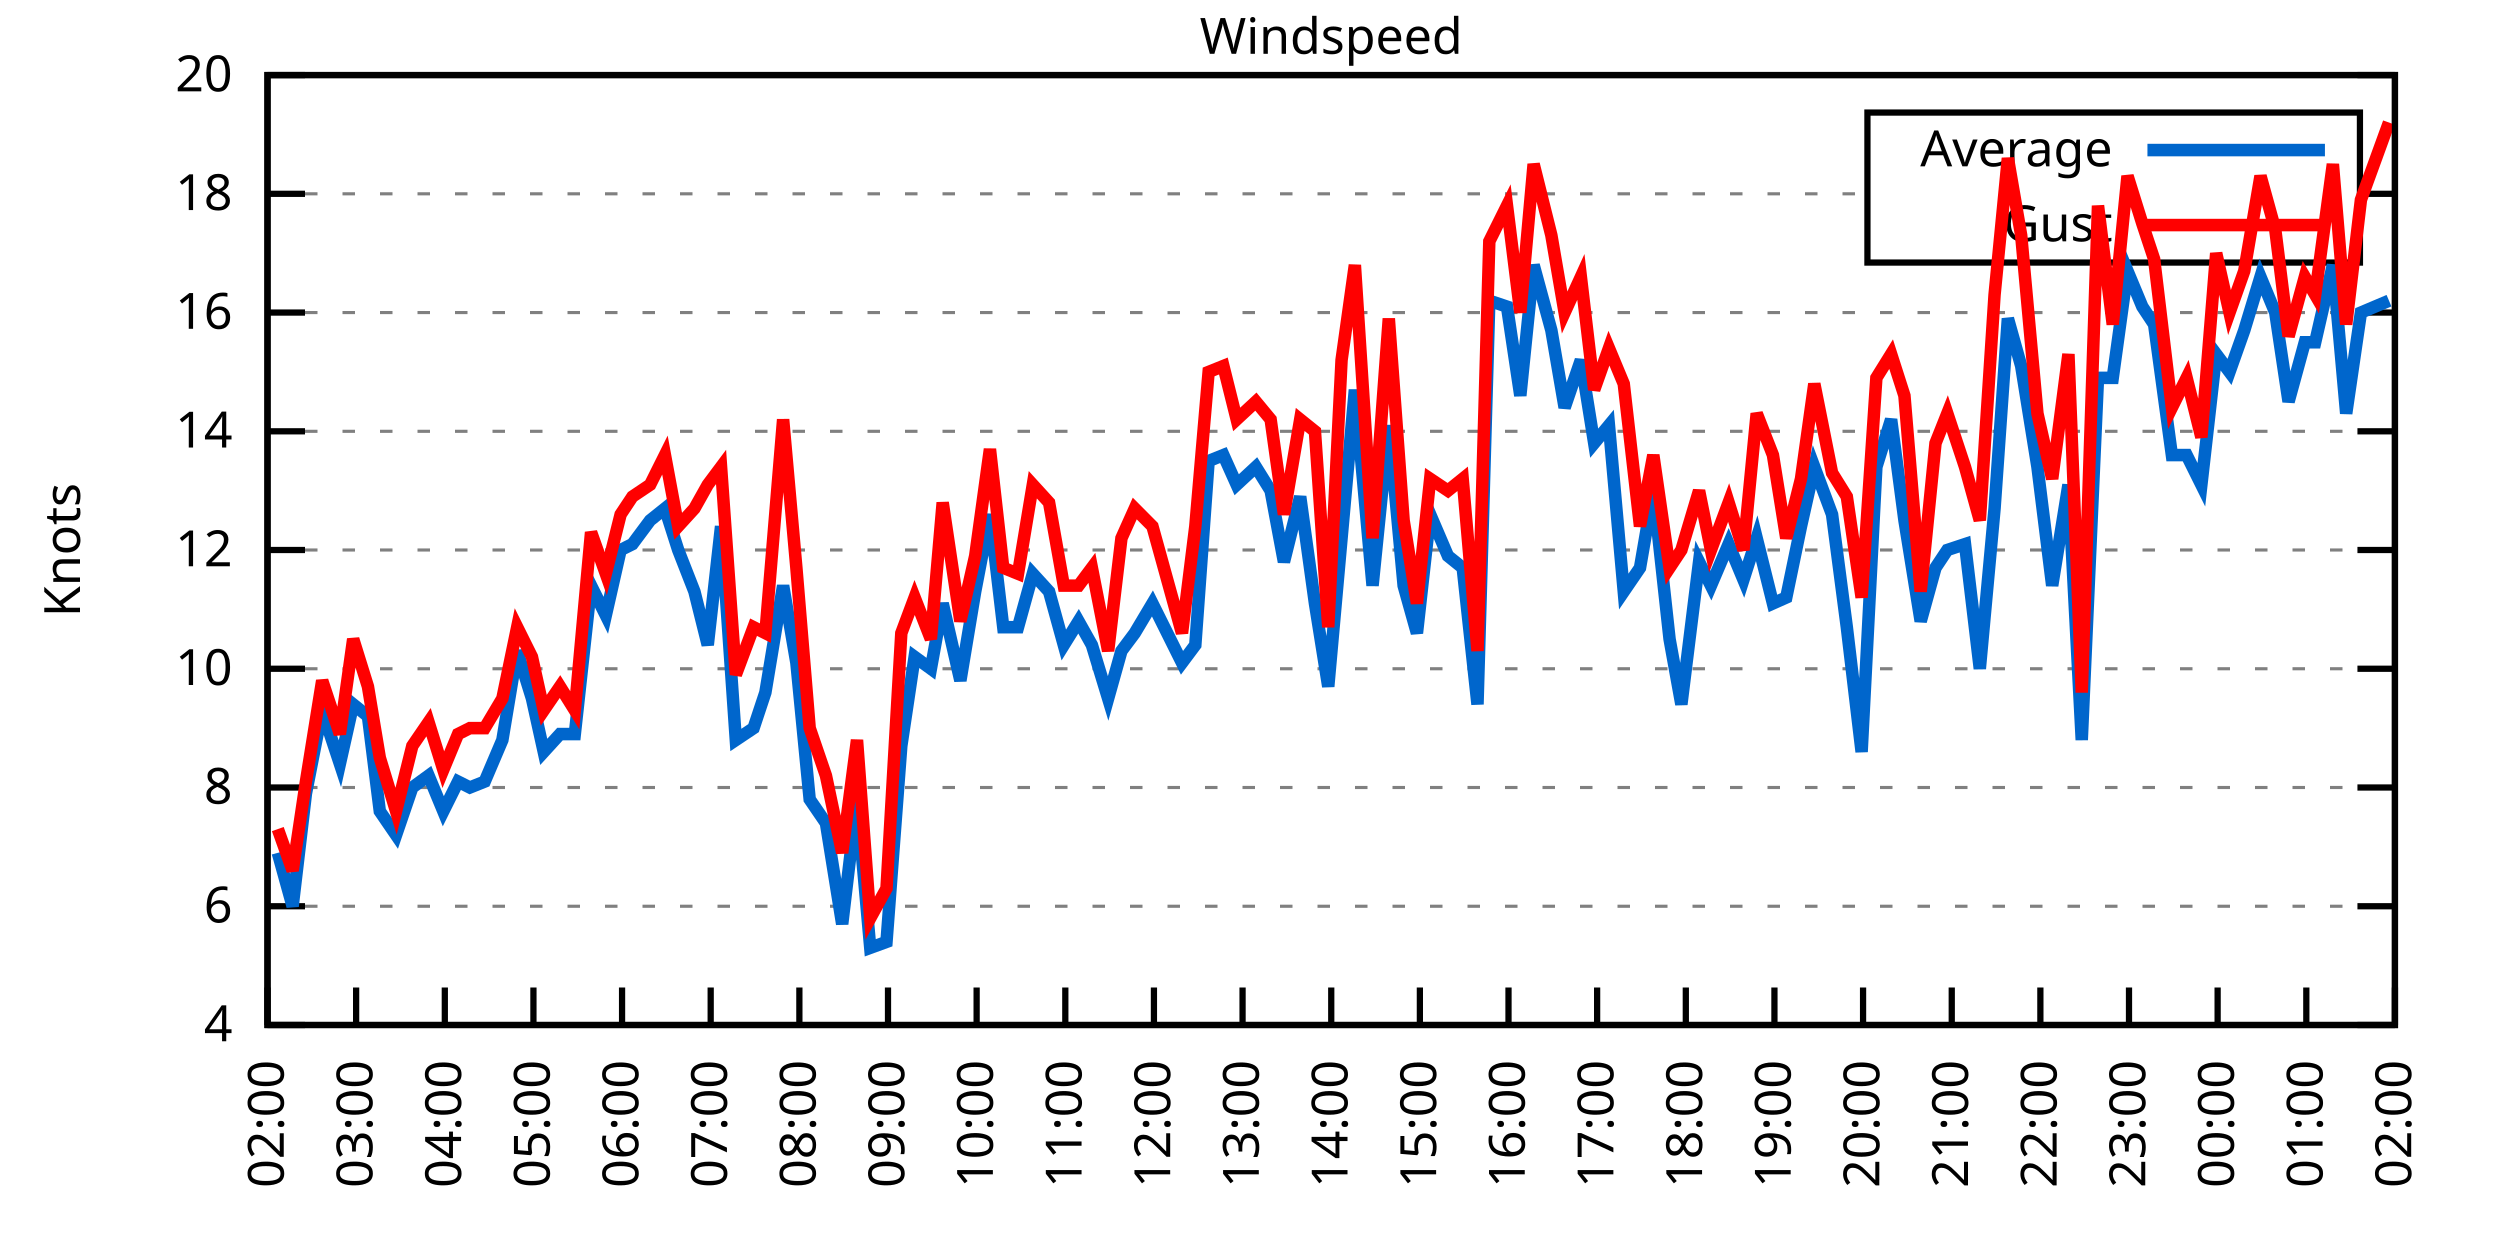
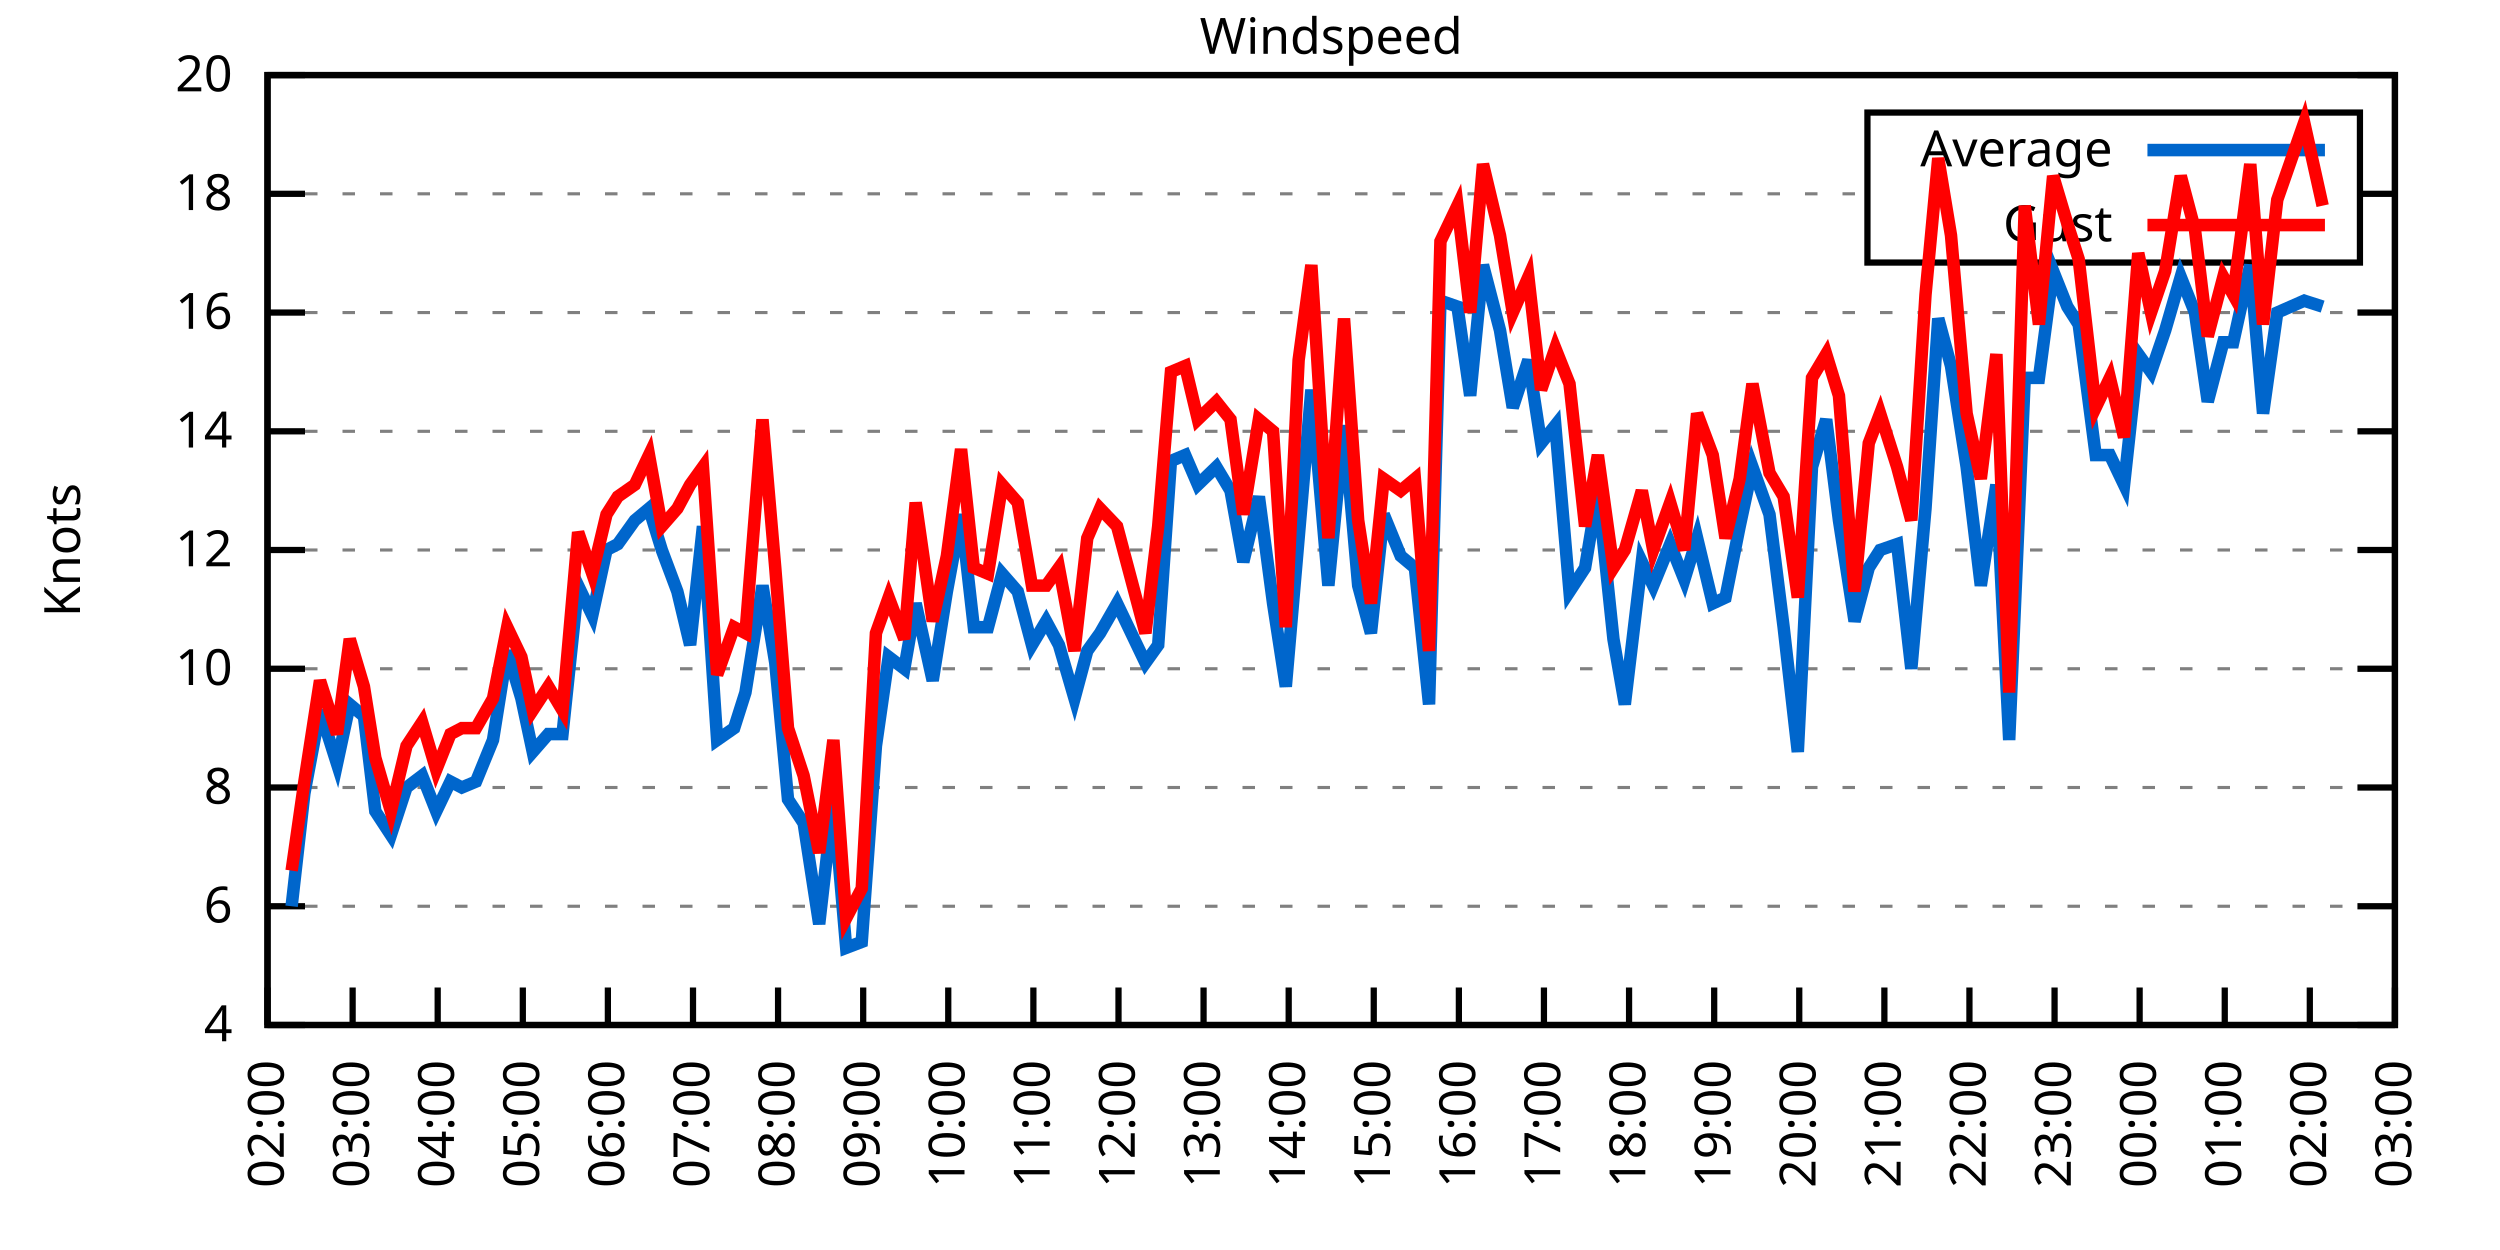
<svg xmlns="http://www.w3.org/2000/svg" xmlns:xlink="http://www.w3.org/1999/xlink" width="400" height="200" viewBox="0 0 400 200">
  <g id="gnuplot_canvas">
    <rect x="0" y="0" width="400" height="200" fill="none" />
    <defs>
      <circle id="gpDot" r="0.5" stroke-width="0.5" stroke="currentColor" />
      <path id="gpPt0" stroke-width="0.333" stroke="currentColor" d="M-1,0 h2 M0,-1 v2" />
      <path id="gpPt1" stroke-width="0.333" stroke="currentColor" d="M-1,-1 L1,1 M1,-1 L-1,1" />
      <path id="gpPt2" stroke-width="0.333" stroke="currentColor" d="M-1,0 L1,0 M0,-1 L0,1 M-1,-1 L1,1 M-1,1 L1,-1" />
      <rect id="gpPt3" stroke-width="0.333" stroke="currentColor" x="-1" y="-1" width="2" height="2" />
      <rect id="gpPt4" stroke-width="0.333" stroke="currentColor" fill="currentColor" x="-1" y="-1" width="2" height="2" />
      <circle id="gpPt5" stroke-width="0.333" stroke="currentColor" cx="0" cy="0" r="1" />
      <use xlink:href="#gpPt5" id="gpPt6" fill="currentColor" stroke="none" />
      <path id="gpPt7" stroke-width="0.333" stroke="currentColor" d="M0,-1.33 L-1.33,0.67 L1.33,0.67 z" />
      <use xlink:href="#gpPt7" id="gpPt8" fill="currentColor" stroke="none" />
      <use xlink:href="#gpPt7" id="gpPt9" stroke="currentColor" transform="rotate(180)" />
      <use xlink:href="#gpPt9" id="gpPt10" fill="currentColor" stroke="none" />
      <use xlink:href="#gpPt3" id="gpPt11" stroke="currentColor" transform="rotate(45)" />
      <use xlink:href="#gpPt11" id="gpPt12" fill="currentColor" stroke="none" />
      <path id="gpPt13" stroke-width="0.333" stroke="currentColor" d="M0,1.330 L1.265,0.411 L0.782,-1.067 L-0.782,-1.076 L-1.265,0.411 z" />
      <use xlink:href="#gpPt13" id="gpPt14" fill="currentColor" stroke="none" />
      <filter id="textbox" filterUnits="objectBoundingBox" x="0" y="0" height="1" width="1">
        <feFlood flood-color="white" flood-opacity="1" result="bgnd" />
        <feComposite in="SourceGraphic" in2="bgnd" operator="atop" />
      </filter>
      <filter id="greybox" filterUnits="objectBoundingBox" x="0" y="0" height="1" width="1">
        <feFlood flood-color="lightgrey" flood-opacity="1" result="grey" />
        <feComposite in="SourceGraphic" in2="grey" operator="atop" />
      </filter>
    </defs>
    <g fill="none" color="white" stroke="currentColor" stroke-width="1.00" stroke-linecap="butt" stroke-linejoin="miter">
</g>
    <g fill="none" color="black" stroke="currentColor" stroke-width="1.00" stroke-linecap="butt" stroke-linejoin="miter">
      <g stroke="none" shape-rendering="crispEdges">
        <polygon fill="rgb(255, 255, 255)" points="42.80,164.00 383.18,164.00 383.18,12.02 42.80,12.02 " />
      </g>
    </g>
    <g fill="none" color="black" stroke="currentColor" stroke-width="1.00" stroke-linecap="butt" stroke-linejoin="miter">
</g>
    <g fill="none" color="black" stroke="black" stroke-width="0.50" stroke-linecap="butt" stroke-linejoin="miter">
</g>
    <g fill="none" color="gray" stroke="currentColor" stroke-width="0.50" stroke-linecap="butt" stroke-linejoin="miter">
      <path stroke="gray" stroke-dasharray="2,4" class="gridline" d="M42.80,164.00 L383.19,164.00  " />
    </g>
    <g fill="none" color="gray" stroke="gray" stroke-width="1.00" stroke-linecap="butt" stroke-linejoin="miter">
</g>
    <g fill="none" color="black" stroke="currentColor" stroke-width="1.00" stroke-linecap="butt" stroke-linejoin="miter">
      <path stroke="black" d="M42.80,164.00 L48.80,164.00 M383.19,164.00 L377.19,164.00  " />
      <g transform="translate(37.20,166.60)" stroke="none" fill="black" font-family="Sans" font-size="8.00" text-anchor="end">
        <text>
          <tspan font-family="Sans"> 4</tspan>
        </text>
      </g>
    </g>
    <g fill="none" color="black" stroke="currentColor" stroke-width="1.00" stroke-linecap="butt" stroke-linejoin="miter">
</g>
    <g fill="none" color="black" stroke="black" stroke-width="0.50" stroke-linecap="butt" stroke-linejoin="miter">
</g>
    <g fill="none" color="gray" stroke="currentColor" stroke-width="0.50" stroke-linecap="butt" stroke-linejoin="miter">
      <path stroke="gray" stroke-dasharray="2,4" class="gridline" d="M42.80,145.00 L383.19,145.00  " />
    </g>
    <g fill="none" color="gray" stroke="gray" stroke-width="1.00" stroke-linecap="butt" stroke-linejoin="miter">
</g>
    <g fill="none" color="black" stroke="currentColor" stroke-width="1.00" stroke-linecap="butt" stroke-linejoin="miter">
      <path stroke="black" d="M42.80,145.00 L48.80,145.00 M383.19,145.00 L377.19,145.00  " />
      <g transform="translate(37.20,147.60)" stroke="none" fill="black" font-family="Sans" font-size="8.00" text-anchor="end">
        <text>
          <tspan font-family="Sans"> 6</tspan>
        </text>
      </g>
    </g>
    <g fill="none" color="black" stroke="currentColor" stroke-width="1.00" stroke-linecap="butt" stroke-linejoin="miter">
</g>
    <g fill="none" color="black" stroke="black" stroke-width="0.50" stroke-linecap="butt" stroke-linejoin="miter">
</g>
    <g fill="none" color="gray" stroke="currentColor" stroke-width="0.50" stroke-linecap="butt" stroke-linejoin="miter">
      <path stroke="gray" stroke-dasharray="2,4" class="gridline" d="M42.80,126.00 L383.19,126.00  " />
    </g>
    <g fill="none" color="gray" stroke="gray" stroke-width="1.00" stroke-linecap="butt" stroke-linejoin="miter">
</g>
    <g fill="none" color="black" stroke="currentColor" stroke-width="1.00" stroke-linecap="butt" stroke-linejoin="miter">
      <path stroke="black" d="M42.80,126.00 L48.80,126.00 M383.19,126.00 L377.19,126.00  " />
      <g transform="translate(37.20,128.60)" stroke="none" fill="black" font-family="Sans" font-size="8.00" text-anchor="end">
        <text>
          <tspan font-family="Sans"> 8</tspan>
        </text>
      </g>
    </g>
    <g fill="none" color="black" stroke="currentColor" stroke-width="1.00" stroke-linecap="butt" stroke-linejoin="miter">
</g>
    <g fill="none" color="black" stroke="black" stroke-width="0.50" stroke-linecap="butt" stroke-linejoin="miter">
</g>
    <g fill="none" color="gray" stroke="currentColor" stroke-width="0.50" stroke-linecap="butt" stroke-linejoin="miter">
      <path stroke="gray" stroke-dasharray="2,4" class="gridline" d="M42.80,107.00 L383.19,107.00  " />
    </g>
    <g fill="none" color="gray" stroke="gray" stroke-width="1.00" stroke-linecap="butt" stroke-linejoin="miter">
</g>
    <g fill="none" color="black" stroke="currentColor" stroke-width="1.00" stroke-linecap="butt" stroke-linejoin="miter">
      <path stroke="black" d="M42.80,107.00 L48.80,107.00 M383.19,107.00 L377.19,107.00  " />
      <g transform="translate(37.20,109.60)" stroke="none" fill="black" font-family="Sans" font-size="8.00" text-anchor="end">
        <text>
          <tspan font-family="Sans"> 10</tspan>
        </text>
      </g>
    </g>
    <g fill="none" color="black" stroke="currentColor" stroke-width="1.00" stroke-linecap="butt" stroke-linejoin="miter">
</g>
    <g fill="none" color="black" stroke="black" stroke-width="0.50" stroke-linecap="butt" stroke-linejoin="miter">
</g>
    <g fill="none" color="gray" stroke="currentColor" stroke-width="0.50" stroke-linecap="butt" stroke-linejoin="miter">
      <path stroke="gray" stroke-dasharray="2,4" class="gridline" d="M42.80,88.00 L383.19,88.00  " />
    </g>
    <g fill="none" color="gray" stroke="gray" stroke-width="1.00" stroke-linecap="butt" stroke-linejoin="miter">
</g>
    <g fill="none" color="black" stroke="currentColor" stroke-width="1.00" stroke-linecap="butt" stroke-linejoin="miter">
      <path stroke="black" d="M42.80,88.00 L48.80,88.00 M383.19,88.00 L377.19,88.00  " />
      <g transform="translate(37.20,90.60)" stroke="none" fill="black" font-family="Sans" font-size="8.00" text-anchor="end">
        <text>
          <tspan font-family="Sans"> 12</tspan>
        </text>
      </g>
    </g>
    <g fill="none" color="black" stroke="currentColor" stroke-width="1.00" stroke-linecap="butt" stroke-linejoin="miter">
</g>
    <g fill="none" color="black" stroke="black" stroke-width="0.50" stroke-linecap="butt" stroke-linejoin="miter">
</g>
    <g fill="none" color="gray" stroke="currentColor" stroke-width="0.50" stroke-linecap="butt" stroke-linejoin="miter">
      <path stroke="gray" stroke-dasharray="2,4" class="gridline" d="M42.80,69.01 L383.19,69.01  " />
    </g>
    <g fill="none" color="gray" stroke="gray" stroke-width="1.00" stroke-linecap="butt" stroke-linejoin="miter">
</g>
    <g fill="none" color="black" stroke="currentColor" stroke-width="1.00" stroke-linecap="butt" stroke-linejoin="miter">
      <path stroke="black" d="M42.80,69.01 L48.80,69.01 M383.19,69.01 L377.19,69.01  " />
      <g transform="translate(37.20,71.61)" stroke="none" fill="black" font-family="Sans" font-size="8.00" text-anchor="end">
        <text>
          <tspan font-family="Sans"> 14</tspan>
        </text>
      </g>
    </g>
    <g fill="none" color="black" stroke="currentColor" stroke-width="1.00" stroke-linecap="butt" stroke-linejoin="miter">
</g>
    <g fill="none" color="black" stroke="black" stroke-width="0.50" stroke-linecap="butt" stroke-linejoin="miter">
</g>
    <g fill="none" color="gray" stroke="currentColor" stroke-width="0.50" stroke-linecap="butt" stroke-linejoin="miter">
      <path stroke="gray" stroke-dasharray="2,4" class="gridline" d="M42.80,50.01 L383.19,50.01  " />
    </g>
    <g fill="none" color="gray" stroke="gray" stroke-width="1.00" stroke-linecap="butt" stroke-linejoin="miter">
</g>
    <g fill="none" color="black" stroke="currentColor" stroke-width="1.00" stroke-linecap="butt" stroke-linejoin="miter">
      <path stroke="black" d="M42.80,50.01 L48.80,50.01 M383.19,50.01 L377.19,50.01  " />
      <g transform="translate(37.20,52.61)" stroke="none" fill="black" font-family="Sans" font-size="8.00" text-anchor="end">
        <text>
          <tspan font-family="Sans"> 16</tspan>
        </text>
      </g>
    </g>
    <g fill="none" color="black" stroke="currentColor" stroke-width="1.00" stroke-linecap="butt" stroke-linejoin="miter">
</g>
    <g fill="none" color="black" stroke="black" stroke-width="0.50" stroke-linecap="butt" stroke-linejoin="miter">
</g>
    <g fill="none" color="gray" stroke="currentColor" stroke-width="0.50" stroke-linecap="butt" stroke-linejoin="miter">
      <path stroke="gray" stroke-dasharray="2,4" class="gridline" d="M42.80,31.01 L298.79,31.01 M377.59,31.01 L383.19,31.01  " />
    </g>
    <g fill="none" color="gray" stroke="gray" stroke-width="1.00" stroke-linecap="butt" stroke-linejoin="miter">
</g>
    <g fill="none" color="black" stroke="currentColor" stroke-width="1.00" stroke-linecap="butt" stroke-linejoin="miter">
      <path stroke="black" d="M42.80,31.01 L48.80,31.01 M383.19,31.01 L377.19,31.01  " />
      <g transform="translate(37.20,33.61)" stroke="none" fill="black" font-family="Sans" font-size="8.00" text-anchor="end">
        <text>
          <tspan font-family="Sans"> 18</tspan>
        </text>
      </g>
    </g>
    <g fill="none" color="black" stroke="currentColor" stroke-width="1.00" stroke-linecap="butt" stroke-linejoin="miter">
</g>
    <g fill="none" color="black" stroke="black" stroke-width="0.50" stroke-linecap="butt" stroke-linejoin="miter">
</g>
    <g fill="none" color="gray" stroke="currentColor" stroke-width="0.50" stroke-linecap="butt" stroke-linejoin="miter">
      <path stroke="gray" stroke-dasharray="2,4" class="gridline" d="M42.80,12.01 L383.19,12.01  " />
    </g>
    <g fill="none" color="gray" stroke="gray" stroke-width="1.00" stroke-linecap="butt" stroke-linejoin="miter">
</g>
    <g fill="none" color="black" stroke="currentColor" stroke-width="1.00" stroke-linecap="butt" stroke-linejoin="miter">
      <path stroke="black" d="M42.80,12.01 L48.80,12.01 M383.19,12.01 L377.19,12.01  " />
      <g transform="translate(37.20,14.61)" stroke="none" fill="black" font-family="Sans" font-size="8.00" text-anchor="end">
        <text>
          <tspan font-family="Sans"> 20</tspan>
        </text>
      </g>
    </g>
    <g fill="none" color="black" stroke="currentColor" stroke-width="1.00" stroke-linecap="butt" stroke-linejoin="miter">
      <path stroke="black" d="M42.80,164.00 L42.80,158.00  " />
      <g transform="translate(45.40,169.60) rotate(270.00)" stroke="none" fill="black" font-family="Sans" font-size="8.00" text-anchor="end">
        <text>
          <tspan font-family="Sans">02:00</tspan>
        </text>
      </g>
    </g>
    <g fill="none" color="black" stroke="currentColor" stroke-width="1.00" stroke-linecap="butt" stroke-linejoin="miter">
-       <path stroke="black" d="M56.98,164.00 L56.98,158.00  " />
-       <g transform="translate(59.58,169.60) rotate(270.00)" stroke="none" fill="black" font-family="Sans" font-size="8.00" text-anchor="end">
+       <path stroke="black" d="M56.42,164.00 L56.42,158.00  " />
+       <g transform="translate(59.02,169.60) rotate(270.00)" stroke="none" fill="black" font-family="Sans" font-size="8.00" text-anchor="end">
        <text>
          <tspan font-family="Sans">03:00</tspan>
        </text>
      </g>
    </g>
    <g fill="none" color="black" stroke="currentColor" stroke-width="1.00" stroke-linecap="butt" stroke-linejoin="miter">
-       <path stroke="black" d="M71.17,164.00 L71.17,158.00  " />
-       <g transform="translate(73.77,169.60) rotate(270.00)" stroke="none" fill="black" font-family="Sans" font-size="8.00" text-anchor="end">
+       <path stroke="black" d="M70.03,164.00 L70.03,158.00  " />
+       <g transform="translate(72.63,169.60) rotate(270.00)" stroke="none" fill="black" font-family="Sans" font-size="8.00" text-anchor="end">
        <text>
          <tspan font-family="Sans">04:00</tspan>
        </text>
      </g>
    </g>
    <g fill="none" color="black" stroke="currentColor" stroke-width="1.00" stroke-linecap="butt" stroke-linejoin="miter">
-       <path stroke="black" d="M85.35,164.00 L85.35,158.00  " />
-       <g transform="translate(87.95,169.60) rotate(270.00)" stroke="none" fill="black" font-family="Sans" font-size="8.00" text-anchor="end">
+       <path stroke="black" d="M83.65,164.00 L83.65,158.00  " />
+       <g transform="translate(86.25,169.60) rotate(270.00)" stroke="none" fill="black" font-family="Sans" font-size="8.00" text-anchor="end">
        <text>
          <tspan font-family="Sans">05:00</tspan>
        </text>
      </g>
    </g>
    <g fill="none" color="black" stroke="currentColor" stroke-width="1.00" stroke-linecap="butt" stroke-linejoin="miter">
-       <path stroke="black" d="M99.53,164.00 L99.53,158.00  " />
-       <g transform="translate(102.13,169.60) rotate(270.00)" stroke="none" fill="black" font-family="Sans" font-size="8.00" text-anchor="end">
+       <path stroke="black" d="M97.26,164.00 L97.26,158.00  " />
+       <g transform="translate(99.86,169.60) rotate(270.00)" stroke="none" fill="black" font-family="Sans" font-size="8.00" text-anchor="end">
        <text>
          <tspan font-family="Sans">06:00</tspan>
        </text>
      </g>
    </g>
    <g fill="none" color="black" stroke="currentColor" stroke-width="1.00" stroke-linecap="butt" stroke-linejoin="miter">
-       <path stroke="black" d="M113.71,164.00 L113.71,158.00  " />
-       <g transform="translate(116.31,169.60) rotate(270.00)" stroke="none" fill="black" font-family="Sans" font-size="8.00" text-anchor="end">
+       <path stroke="black" d="M110.88,164.00 L110.88,158.00  " />
+       <g transform="translate(113.48,169.60) rotate(270.00)" stroke="none" fill="black" font-family="Sans" font-size="8.00" text-anchor="end">
        <text>
          <tspan font-family="Sans">07:00</tspan>
        </text>
      </g>
    </g>
    <g fill="none" color="black" stroke="currentColor" stroke-width="1.00" stroke-linecap="butt" stroke-linejoin="miter">
-       <path stroke="black" d="M127.90,164.00 L127.90,158.00  " />
-       <g transform="translate(130.50,169.60) rotate(270.00)" stroke="none" fill="black" font-family="Sans" font-size="8.00" text-anchor="end">
+       <path stroke="black" d="M124.49,164.00 L124.49,158.00  " />
+       <g transform="translate(127.09,169.60) rotate(270.00)" stroke="none" fill="black" font-family="Sans" font-size="8.00" text-anchor="end">
        <text>
          <tspan font-family="Sans">08:00</tspan>
        </text>
      </g>
    </g>
    <g fill="none" color="black" stroke="currentColor" stroke-width="1.00" stroke-linecap="butt" stroke-linejoin="miter">
-       <path stroke="black" d="M142.08,164.00 L142.08,158.00  " />
-       <g transform="translate(144.68,169.60) rotate(270.00)" stroke="none" fill="black" font-family="Sans" font-size="8.00" text-anchor="end">
+       <path stroke="black" d="M138.11,164.00 L138.11,158.00  " />
+       <g transform="translate(140.71,169.60) rotate(270.00)" stroke="none" fill="black" font-family="Sans" font-size="8.00" text-anchor="end">
        <text>
          <tspan font-family="Sans">09:00</tspan>
        </text>
      </g>
    </g>
    <g fill="none" color="black" stroke="currentColor" stroke-width="1.00" stroke-linecap="butt" stroke-linejoin="miter">
-       <path stroke="black" d="M156.26,164.00 L156.26,158.00  " />
-       <g transform="translate(158.86,169.60) rotate(270.00)" stroke="none" fill="black" font-family="Sans" font-size="8.00" text-anchor="end">
+       <path stroke="black" d="M151.72,164.00 L151.72,158.00  " />
+       <g transform="translate(154.32,169.60) rotate(270.00)" stroke="none" fill="black" font-family="Sans" font-size="8.00" text-anchor="end">
        <text>
          <tspan font-family="Sans">10:00</tspan>
        </text>
      </g>
    </g>
    <g fill="none" color="black" stroke="currentColor" stroke-width="1.00" stroke-linecap="butt" stroke-linejoin="miter">
-       <path stroke="black" d="M170.45,164.00 L170.45,158.00  " />
-       <g transform="translate(173.05,169.60) rotate(270.00)" stroke="none" fill="black" font-family="Sans" font-size="8.00" text-anchor="end">
+       <path stroke="black" d="M165.34,164.00 L165.34,158.00  " />
+       <g transform="translate(167.94,169.60) rotate(270.00)" stroke="none" fill="black" font-family="Sans" font-size="8.00" text-anchor="end">
        <text>
          <tspan font-family="Sans">11:00</tspan>
        </text>
      </g>
    </g>
    <g fill="none" color="black" stroke="currentColor" stroke-width="1.00" stroke-linecap="butt" stroke-linejoin="miter">
-       <path stroke="black" d="M184.63,164.00 L184.63,158.00  " />
-       <g transform="translate(187.23,169.60) rotate(270.00)" stroke="none" fill="black" font-family="Sans" font-size="8.00" text-anchor="end">
+       <path stroke="black" d="M178.96,164.00 L178.96,158.00  " />
+       <g transform="translate(181.56,169.60) rotate(270.00)" stroke="none" fill="black" font-family="Sans" font-size="8.00" text-anchor="end">
        <text>
          <tspan font-family="Sans">12:00</tspan>
        </text>
      </g>
    </g>
    <g fill="none" color="black" stroke="currentColor" stroke-width="1.00" stroke-linecap="butt" stroke-linejoin="miter">
-       <path stroke="black" d="M198.81,164.00 L198.81,158.00  " />
-       <g transform="translate(201.41,169.60) rotate(270.00)" stroke="none" fill="black" font-family="Sans" font-size="8.00" text-anchor="end">
+       <path stroke="black" d="M192.57,164.00 L192.57,158.00  " />
+       <g transform="translate(195.17,169.60) rotate(270.00)" stroke="none" fill="black" font-family="Sans" font-size="8.00" text-anchor="end">
        <text>
          <tspan font-family="Sans">13:00</tspan>
        </text>
      </g>
    </g>
    <g fill="none" color="black" stroke="currentColor" stroke-width="1.00" stroke-linecap="butt" stroke-linejoin="miter">
-       <path stroke="black" d="M213.00,164.00 L213.00,158.00  " />
-       <g transform="translate(215.60,169.60) rotate(270.00)" stroke="none" fill="black" font-family="Sans" font-size="8.00" text-anchor="end">
+       <path stroke="black" d="M206.19,164.00 L206.19,158.00  " />
+       <g transform="translate(208.79,169.60) rotate(270.00)" stroke="none" fill="black" font-family="Sans" font-size="8.00" text-anchor="end">
        <text>
          <tspan font-family="Sans">14:00</tspan>
        </text>
      </g>
    </g>
    <g fill="none" color="black" stroke="currentColor" stroke-width="1.00" stroke-linecap="butt" stroke-linejoin="miter">
-       <path stroke="black" d="M227.18,164.00 L227.18,158.00  " />
-       <g transform="translate(229.78,169.60) rotate(270.00)" stroke="none" fill="black" font-family="Sans" font-size="8.00" text-anchor="end">
+       <path stroke="black" d="M219.80,164.00 L219.80,158.00  " />
+       <g transform="translate(222.40,169.60) rotate(270.00)" stroke="none" fill="black" font-family="Sans" font-size="8.00" text-anchor="end">
        <text>
          <tspan font-family="Sans">15:00</tspan>
        </text>
      </g>
    </g>
    <g fill="none" color="black" stroke="currentColor" stroke-width="1.00" stroke-linecap="butt" stroke-linejoin="miter">
-       <path stroke="black" d="M241.36,164.00 L241.36,158.00  " />
-       <g transform="translate(243.96,169.60) rotate(270.00)" stroke="none" fill="black" font-family="Sans" font-size="8.00" text-anchor="end">
+       <path stroke="black" d="M233.42,164.00 L233.42,158.00  " />
+       <g transform="translate(236.02,169.60) rotate(270.00)" stroke="none" fill="black" font-family="Sans" font-size="8.00" text-anchor="end">
        <text>
          <tspan font-family="Sans">16:00</tspan>
        </text>
      </g>
    </g>
    <g fill="none" color="black" stroke="currentColor" stroke-width="1.00" stroke-linecap="butt" stroke-linejoin="miter">
-       <path stroke="black" d="M255.54,164.00 L255.54,158.00  " />
-       <g transform="translate(258.14,169.60) rotate(270.00)" stroke="none" fill="black" font-family="Sans" font-size="8.00" text-anchor="end">
+       <path stroke="black" d="M247.03,164.00 L247.03,158.00  " />
+       <g transform="translate(249.63,169.60) rotate(270.00)" stroke="none" fill="black" font-family="Sans" font-size="8.00" text-anchor="end">
        <text>
          <tspan font-family="Sans">17:00</tspan>
        </text>
      </g>
    </g>
    <g fill="none" color="black" stroke="currentColor" stroke-width="1.00" stroke-linecap="butt" stroke-linejoin="miter">
-       <path stroke="black" d="M269.73,164.00 L269.73,158.00  " />
-       <g transform="translate(272.33,169.60) rotate(270.00)" stroke="none" fill="black" font-family="Sans" font-size="8.00" text-anchor="end">
+       <path stroke="black" d="M260.65,164.00 L260.65,158.00  " />
+       <g transform="translate(263.25,169.60) rotate(270.00)" stroke="none" fill="black" font-family="Sans" font-size="8.00" text-anchor="end">
        <text>
          <tspan font-family="Sans">18:00</tspan>
        </text>
      </g>
    </g>
    <g fill="none" color="black" stroke="currentColor" stroke-width="1.00" stroke-linecap="butt" stroke-linejoin="miter">
-       <path stroke="black" d="M283.91,164.00 L283.91,158.00  " />
-       <g transform="translate(286.51,169.60) rotate(270.00)" stroke="none" fill="black" font-family="Sans" font-size="8.00" text-anchor="end">
+       <path stroke="black" d="M274.27,164.00 L274.27,158.00  " />
+       <g transform="translate(276.87,169.60) rotate(270.00)" stroke="none" fill="black" font-family="Sans" font-size="8.00" text-anchor="end">
        <text>
          <tspan font-family="Sans">19:00</tspan>
        </text>
      </g>
    </g>
    <g fill="none" color="black" stroke="currentColor" stroke-width="1.00" stroke-linecap="butt" stroke-linejoin="miter">
-       <path stroke="black" d="M298.09,164.00 L298.09,158.00  " />
-       <g transform="translate(300.69,169.60) rotate(270.00)" stroke="none" fill="black" font-family="Sans" font-size="8.00" text-anchor="end">
+       <path stroke="black" d="M287.88,164.00 L287.88,158.00  " />
+       <g transform="translate(290.48,169.60) rotate(270.00)" stroke="none" fill="black" font-family="Sans" font-size="8.00" text-anchor="end">
        <text>
          <tspan font-family="Sans">20:00</tspan>
        </text>
      </g>
    </g>
    <g fill="none" color="black" stroke="currentColor" stroke-width="1.00" stroke-linecap="butt" stroke-linejoin="miter">
-       <path stroke="black" d="M312.28,164.00 L312.28,158.00  " />
-       <g transform="translate(314.88,169.60) rotate(270.00)" stroke="none" fill="black" font-family="Sans" font-size="8.00" text-anchor="end">
+       <path stroke="black" d="M301.50,164.00 L301.50,158.00  " />
+       <g transform="translate(304.10,169.60) rotate(270.00)" stroke="none" fill="black" font-family="Sans" font-size="8.00" text-anchor="end">
        <text>
          <tspan font-family="Sans">21:00</tspan>
        </text>
      </g>
    </g>
    <g fill="none" color="black" stroke="currentColor" stroke-width="1.00" stroke-linecap="butt" stroke-linejoin="miter">
-       <path stroke="black" d="M326.46,164.00 L326.46,158.00  " />
-       <g transform="translate(329.06,169.60) rotate(270.00)" stroke="none" fill="black" font-family="Sans" font-size="8.00" text-anchor="end">
+       <path stroke="black" d="M315.11,164.00 L315.11,158.00  " />
+       <g transform="translate(317.71,169.60) rotate(270.00)" stroke="none" fill="black" font-family="Sans" font-size="8.00" text-anchor="end">
        <text>
          <tspan font-family="Sans">22:00</tspan>
        </text>
      </g>
    </g>
    <g fill="none" color="black" stroke="currentColor" stroke-width="1.00" stroke-linecap="butt" stroke-linejoin="miter">
-       <path stroke="black" d="M340.64,164.00 L340.64,158.00  " />
-       <g transform="translate(343.24,169.60) rotate(270.00)" stroke="none" fill="black" font-family="Sans" font-size="8.00" text-anchor="end">
+       <path stroke="black" d="M328.73,164.00 L328.73,158.00  " />
+       <g transform="translate(331.33,169.60) rotate(270.00)" stroke="none" fill="black" font-family="Sans" font-size="8.00" text-anchor="end">
        <text>
          <tspan font-family="Sans">23:00</tspan>
        </text>
      </g>
    </g>
    <g fill="none" color="black" stroke="currentColor" stroke-width="1.00" stroke-linecap="butt" stroke-linejoin="miter">
-       <path stroke="black" d="M354.82,164.00 L354.82,158.00  " />
-       <g transform="translate(357.42,169.60) rotate(270.00)" stroke="none" fill="black" font-family="Sans" font-size="8.00" text-anchor="end">
+       <path stroke="black" d="M342.34,164.00 L342.34,158.00  " />
+       <g transform="translate(344.94,169.60) rotate(270.00)" stroke="none" fill="black" font-family="Sans" font-size="8.00" text-anchor="end">
        <text>
          <tspan font-family="Sans">00:00</tspan>
        </text>
      </g>
    </g>
    <g fill="none" color="black" stroke="currentColor" stroke-width="1.00" stroke-linecap="butt" stroke-linejoin="miter">
-       <path stroke="black" d="M369.01,164.00 L369.01,158.00  " />
-       <g transform="translate(371.61,169.60) rotate(270.00)" stroke="none" fill="black" font-family="Sans" font-size="8.00" text-anchor="end">
+       <path stroke="black" d="M355.96,164.00 L355.96,158.00  " />
+       <g transform="translate(358.56,169.60) rotate(270.00)" stroke="none" fill="black" font-family="Sans" font-size="8.00" text-anchor="end">
        <text>
          <tspan font-family="Sans">01:00</tspan>
+         </text>
+       </g>
+     </g>
+     <g fill="none" color="black" stroke="currentColor" stroke-width="1.00" stroke-linecap="butt" stroke-linejoin="miter">
+       <path stroke="black" d="M369.57,164.00 L369.57,158.00  " />
+       <g transform="translate(372.17,169.60) rotate(270.00)" stroke="none" fill="black" font-family="Sans" font-size="8.00" text-anchor="end">
+         <text>
+           <tspan font-family="Sans">02:00</tspan>
        </text>
      </g>
    </g>
    <g fill="none" color="black" stroke="currentColor" stroke-width="1.00" stroke-linecap="butt" stroke-linejoin="miter">
      <path stroke="black" d="M383.19,164.00 L383.19,158.00  " />
      <g transform="translate(385.79,169.60) rotate(270.00)" stroke="none" fill="black" font-family="Sans" font-size="8.00" text-anchor="end">
        <text>
-           <tspan font-family="Sans">02:00</tspan>
+           <tspan font-family="Sans">03:00</tspan>
        </text>
      </g>
    </g>
    <g fill="none" color="black" stroke="currentColor" stroke-width="1.00" stroke-linecap="butt" stroke-linejoin="miter">
</g>
    <g fill="none" color="black" stroke="currentColor" stroke-width="1.00" stroke-linecap="butt" stroke-linejoin="miter">
      <path stroke="black" d="M42.80,12.01 L42.80,164.00 L383.19,164.00 L383.19,12.01 L42.80,12.01 Z  " />
    </g>
    <g fill="none" color="black" stroke="currentColor" stroke-width="1.00" stroke-linecap="butt" stroke-linejoin="miter">
</g>
    <g fill="none" color="black" stroke="currentColor" stroke-width="1.00" stroke-linecap="butt" stroke-linejoin="miter">
      <path stroke="black" d="M298.79,42.01 L298.79,18.01 L377.59,18.01 L377.59,42.01 L298.79,42.01 Z  " />
    </g>
    <g id="Windspeed_plot_1">
      <g fill="none" color="white" stroke="black" stroke-width="2.00" stroke-linecap="butt" stroke-linejoin="miter">
</g>
      <g fill="none" color="black" stroke="currentColor" stroke-width="2.00" stroke-linecap="butt" stroke-linejoin="miter">
        <g transform="translate(337.99,26.61)" stroke="none" fill="black" font-family="Sans" font-size="8.00" text-anchor="end">
          <text>
            <tspan font-family="Sans">Average</tspan>
          </text>
        </g>
      </g>
      <g fill="none" color="black" stroke="currentColor" stroke-width="2.00" stroke-linecap="butt" stroke-linejoin="miter">
-         <path stroke="rgb(  0, 102, 204)" d="M343.59,24.01 L371.99,24.01 M44.45,136.45 L46.82,145.00 L48.95,126.95 L51.55,113.65 L54.38,122.20 L56.51,112.70   L58.87,114.60 L60.77,129.80 L63.37,133.60 L65.97,126.00 L68.57,124.10 L70.93,129.80 L73.29,125.05 L75.18,126.00   L77.55,125.05 L80.38,118.40 L82.75,104.15 L85.11,111.75 L87.00,120.30 L89.60,117.45 L91.97,117.45 L94.57,93.70   L96.93,98.45 L99.30,88.00 L101.19,87.06 L104.02,83.26 L106.39,81.36 L108.51,88.00 L111.11,94.65 L113.24,103.20   L115.37,84.21 L117.73,118.40 L120.57,116.50 L122.46,110.80 L125.30,93.70 L127.42,106.05 L129.55,127.90 L132.15,131.70   L134.75,147.85 L137.12,127.90 L139.24,151.65 L141.84,150.70 L144.21,119.35 L146.34,105.10 L148.94,107.00 L150.83,96.55   L153.66,108.90 L156.03,94.65 L158.39,82.31 L160.52,100.35 L162.88,100.35 L165.25,91.80 L167.85,94.65 L170.21,103.20   L172.57,99.40 L174.70,103.20 L177.30,111.75 L179.43,104.15 L181.56,101.30 L184.39,96.55 L189.12,106.05 L191.25,103.20   L193.38,73.76 L195.74,72.81 L197.87,77.56 L200.94,74.71 L203.30,78.51 L205.43,89.90 L208.03,79.46 L210.39,96.55   L212.52,109.85 L214.65,86.11 L216.78,62.36 L219.61,93.70 L222.21,68.06 L224.58,93.70 L226.71,101.30 L228.83,82.31   L231.67,88.95 L234.03,90.85 L236.40,112.70 L238.29,48.11 L241.12,49.06 L243.25,63.31 L245.38,42.41 L248.22,52.86   L250.34,65.21 L252.94,57.61 L255.07,70.91 L257.43,68.06 L259.80,94.65 L262.40,90.85 L264.53,78.51 L267.13,102.25   L269.02,112.70 L271.85,89.90 L273.75,93.70 L276.58,87.06 L278.95,92.75 L281.07,86.11 L283.67,96.55 L285.80,95.60   L288.16,84.21 L290.29,74.71 L293.13,82.31 L295.49,100.35 L297.86,120.30 L300.22,74.71 L302.58,67.11 L304.71,83.26   L307.31,99.40 L309.68,90.85 L311.57,88.00 L314.40,87.06 L316.77,107.00 L319.13,81.36 L321.26,50.96 L323.39,58.56   L325.99,74.71 L328.35,93.70 L330.95,77.56 L333.08,118.40 L335.68,60.46 L338.04,60.46 L340.40,43.36 L342.77,49.06   L344.66,51.91 L347.50,72.81 L349.86,72.81 L352.22,77.56 L354.59,56.66 L356.72,59.51 L359.08,52.86 L361.68,44.31   L364.04,50.01 L366.17,64.26 L368.77,54.76 L370.43,54.76 L373.26,42.41 L375.39,66.16 L377.75,50.01 L382.24,48.11    " />
+         <path stroke="rgb(  0, 102, 204)" d="M343.59,24.01 L371.99,24.01 M46.66,145.00 L48.70,126.95 L51.20,113.65 L53.92,122.20 L55.96,112.70 L58.23,114.60   L60.05,129.80 L62.54,133.60 L65.04,126.00 L67.54,124.10 L69.80,129.80 L72.07,125.05 L73.89,126.00 L76.16,125.05   L78.88,118.40 L81.15,104.15 L83.42,111.75 L85.24,120.30 L87.73,117.45 L90.00,117.45 L92.50,93.70 L94.77,98.45   L97.04,88.00 L98.85,87.06 L101.57,83.26 L103.84,81.36 L105.89,88.00 L108.38,94.65 L110.42,103.20 L112.47,84.21   L114.74,118.40 L117.46,116.50 L119.27,110.80 L122.00,93.70 L124.04,106.05 L126.08,127.90 L128.58,131.70 L131.07,147.85   L133.34,127.90 L135.39,151.65 L137.88,150.70 L140.15,119.35 L142.19,105.10 L144.69,107.00 L146.51,96.55 L149.23,108.90   L151.50,94.65 L153.77,82.31 L155.81,100.35 L158.08,100.35 L160.35,91.80 L162.84,94.65 L165.11,103.20 L167.38,99.40   L169.43,103.20 L171.92,111.75 L173.96,104.15 L176.01,101.30 L178.73,96.55 L183.27,106.05 L185.31,103.20 L187.35,73.76   L189.62,72.81 L191.66,77.56 L194.61,74.71 L196.88,78.51 L198.93,89.90 L201.42,79.46 L203.69,96.55 L205.73,109.85   L207.78,86.11 L209.82,62.36 L212.54,93.70 L215.04,68.06 L217.31,93.70 L219.35,101.30 L221.39,82.31 L224.11,88.95   L226.38,90.85 L228.65,112.70 L230.47,48.11 L233.19,49.06 L235.23,63.31 L237.28,42.41 L240.00,52.86 L242.04,65.21   L244.54,57.61 L246.58,70.91 L248.85,68.06 L251.12,94.65 L253.61,90.85 L255.66,78.51 L258.15,102.25 L259.97,112.70   L262.69,89.90 L264.51,93.70 L267.23,87.06 L269.50,92.75 L271.54,86.11 L274.04,96.55 L276.08,95.60 L278.35,84.21   L280.39,74.71 L283.12,82.31 L285.38,100.35 L287.65,120.30 L289.92,74.71 L292.19,67.11 L294.23,83.26 L296.73,99.40   L299.00,90.85 L300.82,88.00 L303.54,87.06 L305.81,107.00 L308.08,81.36 L310.12,50.96 L312.16,58.56 L314.66,74.71   L316.93,93.70 L319.42,77.56 L321.47,118.40 L323.96,60.46 L326.23,60.46 L328.50,43.36 L330.77,49.06 L332.59,51.91   L335.31,72.81 L337.58,72.81 L339.85,77.56 L342.12,56.66 L344.16,59.51 L346.43,52.86 L348.92,44.31 L351.19,50.01   L353.24,64.26 L355.73,54.76 L357.32,54.76 L360.04,42.41 L362.09,66.16 L364.36,50.01 L368.67,48.11 L371.62,49.06    " />
      </g>
    </g>
    <g id="Windspeed_plot_2">
      <g fill="none" color="black" stroke="currentColor" stroke-width="2.00" stroke-linecap="butt" stroke-linejoin="miter">
        <g transform="translate(337.99,38.61)" stroke="none" fill="black" font-family="Sans" font-size="8.00" text-anchor="end">
          <text>
            <tspan font-family="Sans">Gust</tspan>
          </text>
        </g>
      </g>
      <g fill="none" color="black" stroke="currentColor" stroke-width="2.00" stroke-linecap="butt" stroke-linejoin="miter">
-         <path stroke="rgb(255,   0,   0)" d="M343.59,36.01 L371.99,36.01 M44.45,132.65 L46.82,139.30 L48.95,125.05 L51.55,108.90 L54.38,117.45 L56.51,102.25   L58.87,109.85 L60.77,121.25 L63.37,129.80 L65.97,119.35 L68.57,115.55 L70.93,123.15 L73.29,117.45 L75.18,116.50   L77.55,116.50 L80.38,111.75 L82.75,100.35 L85.11,105.10 L87.00,113.65 L89.60,109.85 L91.97,113.65 L94.57,85.16   L96.93,91.80 L99.30,82.31 L101.19,79.46 L104.02,77.56 L106.39,72.81 L108.51,84.21 L111.11,81.36 L113.24,77.56   L115.37,74.71 L117.73,107.95 L120.57,100.35 L122.46,101.30 L125.30,67.11 L127.42,90.85 L129.55,116.50 L132.15,124.10   L134.75,136.45 L137.12,118.40 L139.24,146.90 L141.84,142.15 L144.21,101.30 L146.34,95.60 L148.94,102.25 L150.83,80.41   L153.66,99.40 L156.03,88.95 L158.39,71.86 L160.52,90.85 L162.88,91.80 L165.25,77.56 L167.85,80.41 L170.21,93.70   L172.57,93.70 L174.70,90.85 L177.30,104.15 L179.43,86.11 L181.56,81.36 L184.39,84.21 L189.12,101.30 L191.25,84.21   L193.38,59.51 L195.74,58.56 L197.87,67.11 L200.94,64.26 L203.30,67.11 L205.43,82.31 L208.03,67.11 L210.39,69.01   L212.52,100.35 L214.65,57.61 L216.78,42.41 L219.61,86.11 L222.21,50.96 L224.58,83.26 L226.71,96.55 L228.83,76.61   L231.67,78.51 L234.03,76.61 L236.40,104.15 L238.29,38.61 L241.12,32.91 L243.25,50.01 L245.38,26.26 L248.22,37.66   L250.34,50.01 L252.94,44.31 L255.07,62.36 L257.43,55.71 L259.80,61.41 L262.40,84.21 L264.53,72.81 L267.13,90.85   L269.02,88.00 L271.85,78.51 L273.75,88.00 L276.58,80.41 L278.95,88.00 L281.07,66.16 L283.67,72.81 L285.80,86.11   L288.16,76.61 L290.29,61.41 L293.13,75.66 L295.49,79.46 L297.86,95.60 L300.22,60.46 L302.58,56.66 L304.71,63.31   L307.31,94.65 L309.68,70.91 L311.57,66.16 L314.40,74.71 L316.77,83.26 L319.13,47.16 L321.26,25.31 L323.39,37.66   L325.99,66.16 L328.35,76.61 L330.95,56.66 L333.08,110.80 L335.68,32.91 L338.04,51.91 L340.40,28.16 L342.77,35.76   L344.66,41.46 L347.50,65.21 L349.86,60.46 L352.22,69.96 L354.59,40.51 L356.72,50.01 L359.08,43.36 L361.68,28.16   L364.04,36.71 L366.17,53.81 L368.77,44.31 L370.43,47.16 L373.26,26.26 L375.39,51.91 L377.75,31.96 L382.24,19.61    " />
+         <path stroke="rgb(255,   0,   0)" d="M343.59,36.01 L371.99,36.01 M46.66,139.30 L48.70,125.05 L51.20,108.90 L53.92,117.45 L55.96,102.25 L58.23,109.85   L60.05,121.25 L62.54,129.80 L65.04,119.35 L67.54,115.55 L69.80,123.15 L72.07,117.45 L73.89,116.50 L76.16,116.50   L78.88,111.75 L81.15,100.35 L83.42,105.10 L85.24,113.65 L87.73,109.85 L90.00,113.65 L92.50,85.16 L94.77,91.80   L97.04,82.31 L98.85,79.46 L101.57,77.56 L103.84,72.81 L105.89,84.21 L108.38,81.36 L110.42,77.56 L112.47,74.71   L114.74,107.95 L117.46,100.35 L119.27,101.30 L122.00,67.11 L124.04,90.85 L126.08,116.50 L128.58,124.10 L131.07,136.45   L133.34,118.40 L135.39,146.90 L137.88,142.15 L140.15,101.30 L142.19,95.60 L144.69,102.25 L146.51,80.41 L149.23,99.40   L151.50,88.95 L153.77,71.86 L155.81,90.85 L158.08,91.80 L160.35,77.56 L162.84,80.41 L165.11,93.70 L167.38,93.70   L169.43,90.85 L171.92,104.15 L173.96,86.11 L176.01,81.36 L178.73,84.21 L183.27,101.30 L185.31,84.21 L187.35,59.51   L189.62,58.56 L191.66,67.11 L194.61,64.26 L196.88,67.11 L198.93,82.31 L201.42,67.11 L203.69,69.01 L205.73,100.35   L207.78,57.61 L209.82,42.41 L212.54,86.11 L215.04,50.96 L217.31,83.26 L219.35,96.55 L221.39,76.61 L224.11,78.51   L226.38,76.61 L228.65,104.15 L230.47,38.61 L233.19,32.91 L235.23,50.01 L237.28,26.26 L240.00,37.66 L242.04,50.01   L244.54,44.31 L246.58,62.36 L248.85,55.71 L251.12,61.41 L253.61,84.21 L255.66,72.81 L258.15,90.85 L259.97,88.00   L262.69,78.51 L264.51,88.00 L267.23,80.41 L269.50,88.00 L271.54,66.16 L274.04,72.81 L276.08,86.11 L278.35,76.61   L280.39,61.41 L283.12,75.66 L285.38,79.46 L287.65,95.60 L289.92,60.46 L292.19,56.66 L294.23,63.31 L296.73,94.65   L299.00,70.91 L300.82,66.16 L303.54,74.71 L305.81,83.26 L308.08,47.16 L310.12,25.31 L312.16,37.66 L314.66,66.16   L316.93,76.61 L319.42,56.66 L321.47,110.80 L323.96,32.91 L326.23,51.91 L328.50,28.16 L330.77,35.76 L332.59,41.46   L335.31,65.21 L337.58,60.46 L339.85,69.96 L342.12,40.51 L344.16,50.01 L346.43,43.36 L348.92,28.16 L351.19,36.71   L353.24,53.81 L355.73,44.31 L357.32,47.16 L360.04,26.26 L362.09,51.91 L364.36,31.96 L368.67,19.61 L371.62,32.91    " />
      </g>
    </g>
    <g fill="none" color="black" stroke="currentColor" stroke-width="2.00" stroke-linecap="butt" stroke-linejoin="miter">
</g>
    <g fill="none" color="black" stroke="black" stroke-width="1.00" stroke-linecap="butt" stroke-linejoin="miter">
</g>
    <g fill="none" color="black" stroke="currentColor" stroke-width="1.00" stroke-linecap="butt" stroke-linejoin="miter">
      <path stroke="black" d="M42.80,12.01 L42.80,164.00 L383.19,164.00 L383.19,12.01 L42.80,12.01 Z  " />
      <g transform="translate(12.80,88.01) rotate(270.00)" stroke="none" fill="black" font-family="Sans" font-size="8.00" text-anchor="middle">
        <text>
          <tspan font-family="Sans">Knots</tspan>
        </text>
      </g>
    </g>
    <g fill="none" color="black" stroke="currentColor" stroke-width="1.00" stroke-linecap="butt" stroke-linejoin="miter">
</g>
    <g fill="none" color="black" stroke="currentColor" stroke-width="1.00" stroke-linecap="butt" stroke-linejoin="miter">
      <g transform="translate(212.99,8.61)" stroke="none" fill="black" font-family="Sans" font-size="8.00" text-anchor="middle">
        <text>
          <tspan font-family="Sans">Windspeed</tspan>
        </text>
      </g>
    </g>
    <g fill="none" color="black" stroke="currentColor" stroke-width="1.00" stroke-linecap="butt" stroke-linejoin="miter">
</g>
  </g>
</svg>
